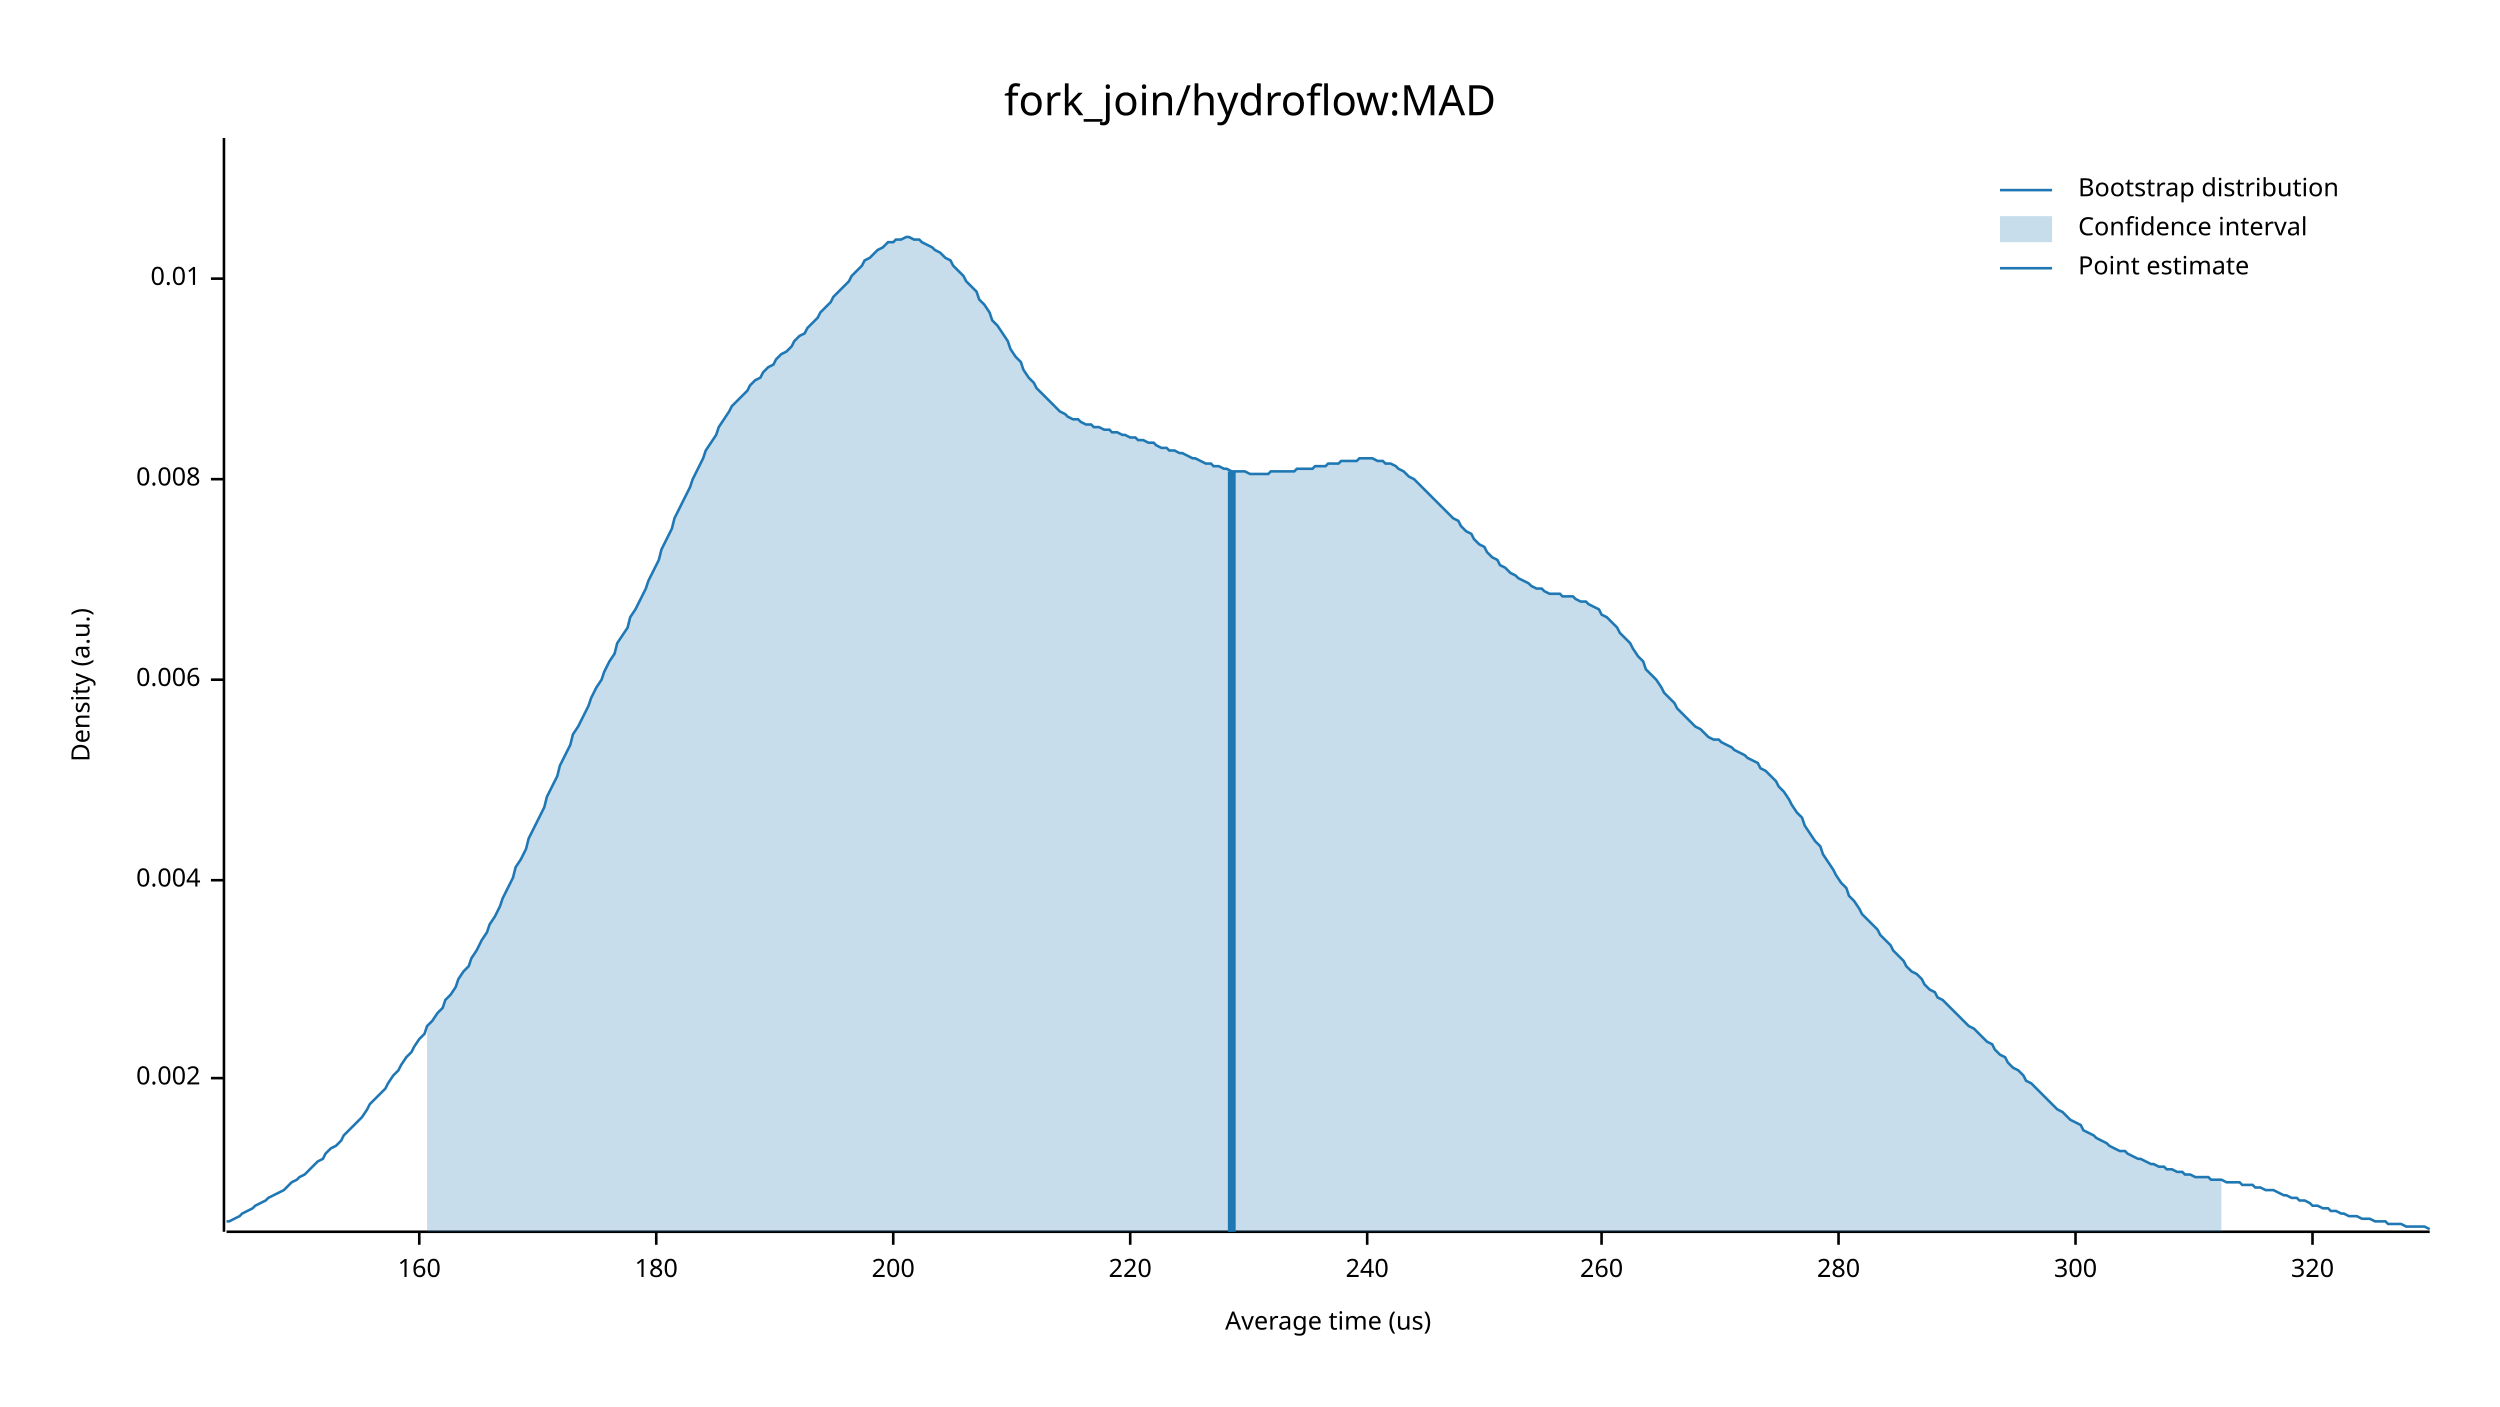
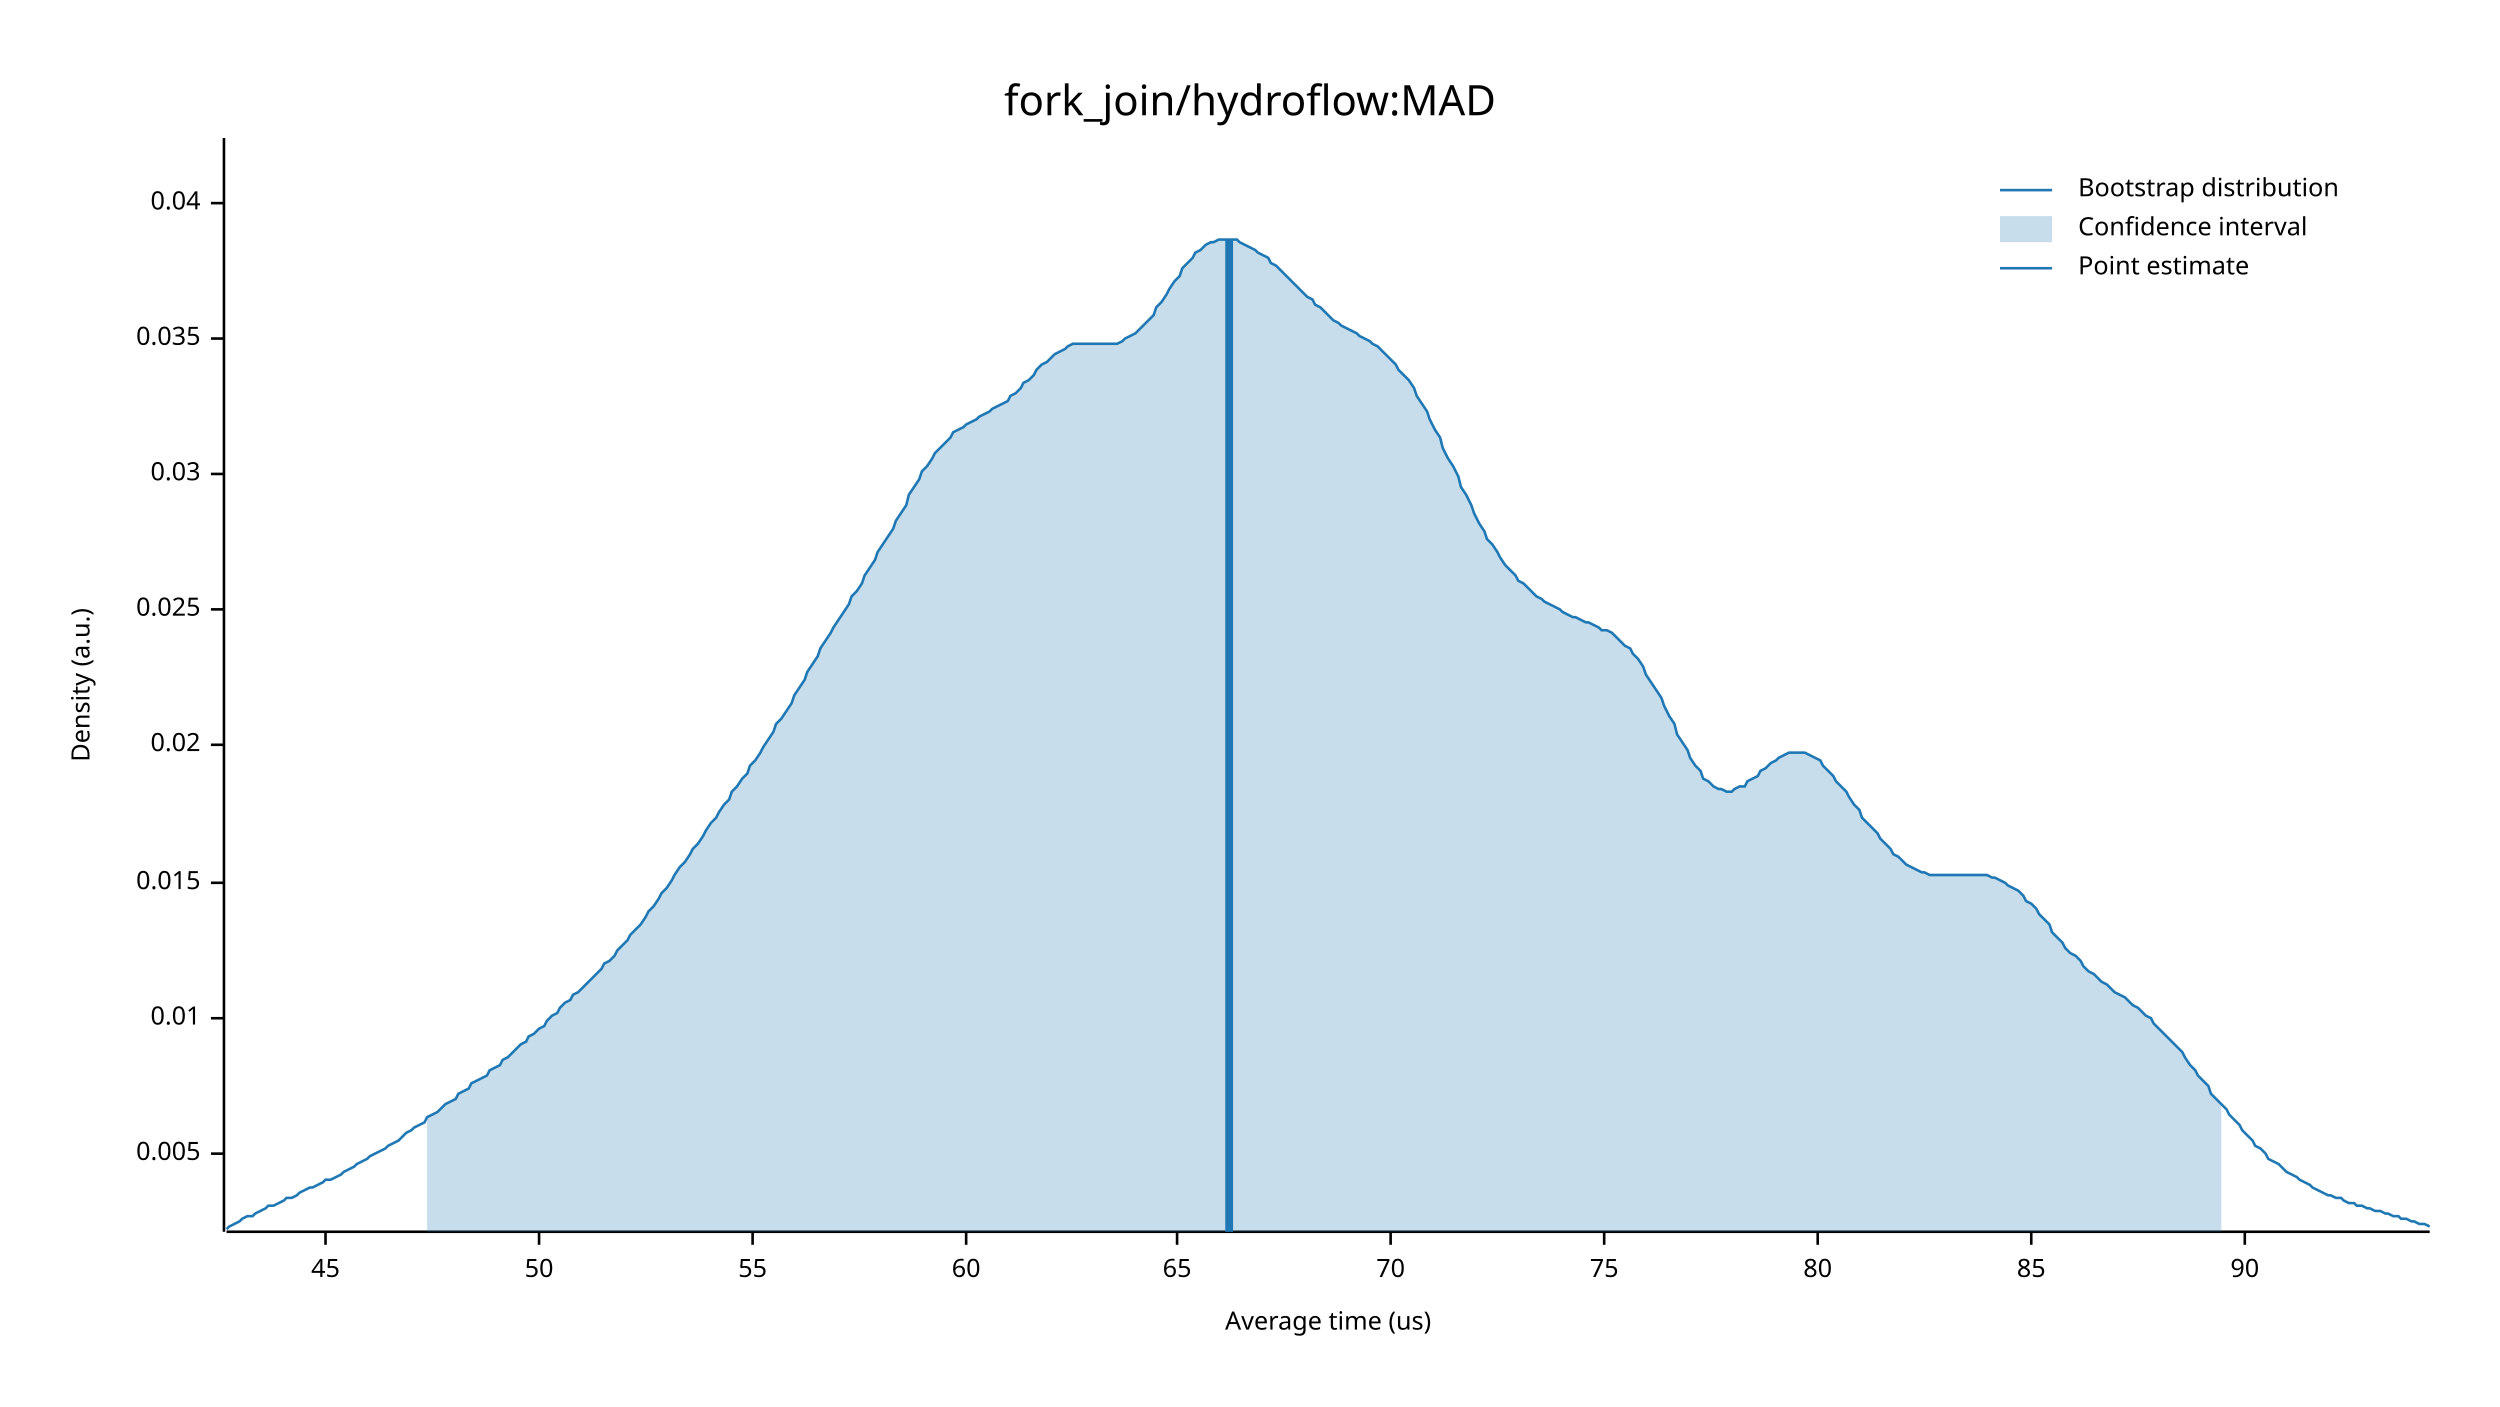
<svg xmlns="http://www.w3.org/2000/svg" width="960" height="540" viewBox="0 0 960 540">
  <text x="480" y="32" dy="0.76em" text-anchor="middle" font-family="sans-serif" font-size="16.129" opacity="1" fill="#000000">
fork_join/hydroflow:MAD
</text>
  <text x="27" y="263" dy="0.76em" text-anchor="middle" font-family="sans-serif" font-size="9.677" opacity="1" fill="#000000" transform="rotate(270, 27, 263)">
Density (a.u.)
</text>
  <text x="510" y="513" dy="-0.5ex" text-anchor="middle" font-family="sans-serif" font-size="9.677" opacity="1" fill="#000000">
Average time (us)
</text>
  <polyline fill="none" opacity="1" stroke="#000000" stroke-width="1" points="86,53 86,473 " />
-   <text x="77" y="414" dy="0.5ex" text-anchor="end" font-family="sans-serif" font-size="9.677" opacity="1" fill="#000000">
- 0.002
+   <text x="77" y="443" dy="0.5ex" text-anchor="end" font-family="sans-serif" font-size="9.677" opacity="1" fill="#000000">
+ 0.005
</text>
-   <polyline fill="none" opacity="1" stroke="#000000" stroke-width="1" points="81,414 86,414 " />
-   <text x="77" y="338" dy="0.5ex" text-anchor="end" font-family="sans-serif" font-size="9.677" opacity="1" fill="#000000">
- 0.004
- </text>
-   <polyline fill="none" opacity="1" stroke="#000000" stroke-width="1" points="81,338 86,338 " />
-   <text x="77" y="261" dy="0.5ex" text-anchor="end" font-family="sans-serif" font-size="9.677" opacity="1" fill="#000000">
- 0.006
- </text>
-   <polyline fill="none" opacity="1" stroke="#000000" stroke-width="1" points="81,261 86,261 " />
-   <text x="77" y="184" dy="0.5ex" text-anchor="end" font-family="sans-serif" font-size="9.677" opacity="1" fill="#000000">
- 0.008
- </text>
-   <polyline fill="none" opacity="1" stroke="#000000" stroke-width="1" points="81,184 86,184 " />
-   <text x="77" y="107" dy="0.5ex" text-anchor="end" font-family="sans-serif" font-size="9.677" opacity="1" fill="#000000">
+   <polyline fill="none" opacity="1" stroke="#000000" stroke-width="1" points="81,443 86,443 " />
+   <text x="77" y="391" dy="0.5ex" text-anchor="end" font-family="sans-serif" font-size="9.677" opacity="1" fill="#000000">
0.01
</text>
-   <polyline fill="none" opacity="1" stroke="#000000" stroke-width="1" points="81,107 86,107 " />
+   <polyline fill="none" opacity="1" stroke="#000000" stroke-width="1" points="81,391 86,391 " />
+   <text x="77" y="339" dy="0.5ex" text-anchor="end" font-family="sans-serif" font-size="9.677" opacity="1" fill="#000000">
+ 0.015
+ </text>
+   <polyline fill="none" opacity="1" stroke="#000000" stroke-width="1" points="81,339 86,339 " />
+   <text x="77" y="286" dy="0.5ex" text-anchor="end" font-family="sans-serif" font-size="9.677" opacity="1" fill="#000000">
+ 0.02
+ </text>
+   <polyline fill="none" opacity="1" stroke="#000000" stroke-width="1" points="81,286 86,286 " />
+   <text x="77" y="234" dy="0.5ex" text-anchor="end" font-family="sans-serif" font-size="9.677" opacity="1" fill="#000000">
+ 0.025
+ </text>
+   <polyline fill="none" opacity="1" stroke="#000000" stroke-width="1" points="81,234 86,234 " />
+   <text x="77" y="182" dy="0.5ex" text-anchor="end" font-family="sans-serif" font-size="9.677" opacity="1" fill="#000000">
+ 0.03
+ </text>
+   <polyline fill="none" opacity="1" stroke="#000000" stroke-width="1" points="81,182 86,182 " />
+   <text x="77" y="130" dy="0.5ex" text-anchor="end" font-family="sans-serif" font-size="9.677" opacity="1" fill="#000000">
+ 0.035
+ </text>
+   <polyline fill="none" opacity="1" stroke="#000000" stroke-width="1" points="81,130 86,130 " />
+   <text x="77" y="78" dy="0.5ex" text-anchor="end" font-family="sans-serif" font-size="9.677" opacity="1" fill="#000000">
+ 0.04
+ </text>
+   <polyline fill="none" opacity="1" stroke="#000000" stroke-width="1" points="81,78 86,78 " />
  <polyline fill="none" opacity="1" stroke="#000000" stroke-width="1" points="87,473 933,473 " />
-   <text x="161" y="483" dy="0.76em" text-anchor="middle" font-family="sans-serif" font-size="9.677" opacity="1" fill="#000000">
- 160
+   <text x="125" y="483" dy="0.76em" text-anchor="middle" font-family="sans-serif" font-size="9.677" opacity="1" fill="#000000">
+ 45
</text>
-   <polyline fill="none" opacity="1" stroke="#000000" stroke-width="1" points="161,473 161,478 " />
-   <text x="252" y="483" dy="0.76em" text-anchor="middle" font-family="sans-serif" font-size="9.677" opacity="1" fill="#000000">
- 180
+   <polyline fill="none" opacity="1" stroke="#000000" stroke-width="1" points="125,473 125,478 " />
+   <text x="207" y="483" dy="0.76em" text-anchor="middle" font-family="sans-serif" font-size="9.677" opacity="1" fill="#000000">
+ 50
</text>
-   <polyline fill="none" opacity="1" stroke="#000000" stroke-width="1" points="252,473 252,478 " />
-   <text x="343" y="483" dy="0.76em" text-anchor="middle" font-family="sans-serif" font-size="9.677" opacity="1" fill="#000000">
- 200
+   <polyline fill="none" opacity="1" stroke="#000000" stroke-width="1" points="207,473 207,478 " />
+   <text x="289" y="483" dy="0.76em" text-anchor="middle" font-family="sans-serif" font-size="9.677" opacity="1" fill="#000000">
+ 55
</text>
-   <polyline fill="none" opacity="1" stroke="#000000" stroke-width="1" points="343,473 343,478 " />
-   <text x="434" y="483" dy="0.76em" text-anchor="middle" font-family="sans-serif" font-size="9.677" opacity="1" fill="#000000">
- 220
+   <polyline fill="none" opacity="1" stroke="#000000" stroke-width="1" points="289,473 289,478 " />
+   <text x="371" y="483" dy="0.76em" text-anchor="middle" font-family="sans-serif" font-size="9.677" opacity="1" fill="#000000">
+ 60
</text>
-   <polyline fill="none" opacity="1" stroke="#000000" stroke-width="1" points="434,473 434,478 " />
-   <text x="525" y="483" dy="0.76em" text-anchor="middle" font-family="sans-serif" font-size="9.677" opacity="1" fill="#000000">
- 240
+   <polyline fill="none" opacity="1" stroke="#000000" stroke-width="1" points="371,473 371,478 " />
+   <text x="452" y="483" dy="0.76em" text-anchor="middle" font-family="sans-serif" font-size="9.677" opacity="1" fill="#000000">
+ 65
</text>
-   <polyline fill="none" opacity="1" stroke="#000000" stroke-width="1" points="525,473 525,478 " />
-   <text x="615" y="483" dy="0.76em" text-anchor="middle" font-family="sans-serif" font-size="9.677" opacity="1" fill="#000000">
- 260
+   <polyline fill="none" opacity="1" stroke="#000000" stroke-width="1" points="452,473 452,478 " />
+   <text x="534" y="483" dy="0.76em" text-anchor="middle" font-family="sans-serif" font-size="9.677" opacity="1" fill="#000000">
+ 70
</text>
-   <polyline fill="none" opacity="1" stroke="#000000" stroke-width="1" points="615,473 615,478 " />
-   <text x="706" y="483" dy="0.76em" text-anchor="middle" font-family="sans-serif" font-size="9.677" opacity="1" fill="#000000">
- 280
+   <polyline fill="none" opacity="1" stroke="#000000" stroke-width="1" points="534,473 534,478 " />
+   <text x="616" y="483" dy="0.76em" text-anchor="middle" font-family="sans-serif" font-size="9.677" opacity="1" fill="#000000">
+ 75
</text>
-   <polyline fill="none" opacity="1" stroke="#000000" stroke-width="1" points="706,473 706,478 " />
-   <text x="797" y="483" dy="0.76em" text-anchor="middle" font-family="sans-serif" font-size="9.677" opacity="1" fill="#000000">
- 300
+   <polyline fill="none" opacity="1" stroke="#000000" stroke-width="1" points="616,473 616,478 " />
+   <text x="698" y="483" dy="0.76em" text-anchor="middle" font-family="sans-serif" font-size="9.677" opacity="1" fill="#000000">
+ 80
</text>
-   <polyline fill="none" opacity="1" stroke="#000000" stroke-width="1" points="797,473 797,478 " />
-   <text x="888" y="483" dy="0.76em" text-anchor="middle" font-family="sans-serif" font-size="9.677" opacity="1" fill="#000000">
- 320
+   <polyline fill="none" opacity="1" stroke="#000000" stroke-width="1" points="698,473 698,478 " />
+   <text x="780" y="483" dy="0.76em" text-anchor="middle" font-family="sans-serif" font-size="9.677" opacity="1" fill="#000000">
+ 85
</text>
-   <polyline fill="none" opacity="1" stroke="#000000" stroke-width="1" points="888,473 888,478 " />
-   <polyline fill="none" opacity="1" stroke="#1F78B4" stroke-width="1" points="87,469 88,469 90,468 92,467 93,466 95,465 97,464 98,463 100,462 102,461 103,460 105,459 107,458 109,457 110,456 112,454 114,453 115,452 117,451 119,449 120,448 122,446 124,445 125,443 127,441 129,440 131,438 132,436 134,434 136,432 137,431 139,429 141,426 142,424 144,422 146,420 148,418 149,416 151,413 153,411 154,409 156,406 158,404 159,402 161,399 163,397 164,394 166,392 168,389 170,387 171,384 173,382 175,379 176,376 178,373 180,371 181,368 183,365 185,361 187,358 188,355 190,352 192,348 193,345 195,341 197,337 198,333 200,330 202,326 203,322 205,318 207,314 209,310 210,306 212,302 214,298 215,294 217,290 219,286 220,282 222,279 224,275 226,271 227,268 229,264 231,261 232,258 234,254 236,251 237,247 239,244 241,241 242,237 244,234 246,230 248,226 249,223 251,219 253,215 254,211 256,207 258,203 259,199 261,195 263,191 265,187 266,184 268,180 270,176 271,173 273,170 275,167 276,164 278,161 280,158 281,156 283,154 285,152 287,150 288,148 290,146 292,145 293,143 295,141 297,140 298,138 300,136 302,135 304,133 305,131 307,129 309,128 310,126 312,124 314,122 315,120 317,118 319,116 320,114 322,112 324,110 326,108 327,106 329,104 331,102 332,100 334,99 336,97 337,96 339,95 341,93 343,93 344,92 346,92 348,91 349,91 351,92 353,92 354,93 356,94 358,95 359,96 361,97 363,99 365,100 366,102 368,104 370,106 371,108 373,110 375,112 376,115 378,117 380,120 381,123 383,125 385,128 387,131 388,134 390,137 392,139 393,142 395,145 397,147 398,149 400,151 402,153 404,155 405,156 407,158 409,159 410,160 412,161 414,161 415,162 417,163 419,163 420,164 422,164 424,165 426,165 427,166 429,166 431,167 432,167 434,168 436,168 437,169 439,169 441,170 443,170 444,171 446,172 448,172 449,173 451,173 453,174 454,174 456,175 458,176 459,176 461,177 463,178 465,178 466,179 468,179 470,180 471,180 473,181 475,181 476,181 478,181 480,182 482,182 483,182 485,182 487,182 488,181 490,181 492,181 493,181 495,181 497,181 498,180 500,180 502,180 504,180 505,179 507,179 509,179 510,178 512,178 514,178 515,177 517,177 519,177 521,177 522,176 524,176 526,176 527,176 529,177 531,177 532,178 534,178 536,179 537,180 539,181 541,183 543,184 544,185 546,187 548,189 549,190 551,192 553,194 554,195 556,197 558,199 560,200 561,202 563,204 565,205 566,207 568,209 570,210 571,212 573,214 575,215 576,217 578,218 580,220 582,221 583,222 585,223 587,224 588,225 590,226 592,226 593,227 595,228 597,228 599,228 600,229 602,229 604,229 605,230 607,231 609,231 610,232 612,233 614,234 615,236 617,237 619,239 621,241 622,243 624,245 626,247 627,249 629,252 631,254 632,257 634,259 636,261 638,264 639,266 641,268 643,270 644,272 646,274 648,276 649,277 651,279 653,280 654,281 656,283 658,284 660,284 661,285 663,286 665,287 666,288 668,289 670,290 671,291 673,292 675,293 676,295 678,296 680,298 682,300 683,302 685,304 687,307 688,309 690,312 692,314 693,317 695,320 697,323 699,325 700,328 702,331 704,334 705,336 707,339 709,341 710,344 712,346 714,349 715,351 717,353 719,355 721,357 722,359 724,361 726,363 727,365 729,367 731,369 732,371 734,373 736,374 738,376 739,378 741,380 743,381 744,383 746,384 748,386 749,387 751,389 753,391 754,392 756,394 758,395 760,397 761,398 763,400 765,401 766,403 768,405 770,406 771,408 773,410 775,411 777,413 778,415 780,416 782,418 783,419 785,421 787,423 788,424 790,426 792,427 793,428 795,430 797,431 799,432 800,434 802,435 804,436 805,437 807,438 809,439 810,440 812,441 814,442 816,442 817,443 819,444 821,445 822,445 824,446 826,447 827,447 829,448 831,448 832,449 834,449 836,450 838,450 839,451 841,451 843,452 844,452 846,452 848,452 849,453 851,453 853,453 855,454 856,454 858,454 860,454 861,455 863,455 865,455 866,456 868,456 870,457 871,457 873,457 875,458 877,459 878,459 880,460 882,460 883,461 885,461 887,462 888,463 890,463 892,464 894,464 895,465 897,465 899,466 900,466 902,467 904,467 905,467 907,468 909,468 910,468 912,469 914,469 916,469 917,470 919,470 921,470 922,470 924,471 926,471 927,471 929,471 931,471 933,472 " />
-   <polygon opacity="0.25" fill="#1F78B4" points="164,394 166,392 168,389 170,387 171,384 173,382 175,379 176,376 178,373 180,371 181,368 183,365 185,361 187,358 188,355 190,352 192,348 193,345 195,341 197,337 198,333 200,330 202,326 203,322 205,318 207,314 209,310 210,306 212,302 214,298 215,294 217,290 219,286 220,282 222,279 224,275 226,271 227,268 229,264 231,261 232,258 234,254 236,251 237,247 239,244 241,241 242,237 244,234 246,230 248,226 249,223 251,219 253,215 254,211 256,207 258,203 259,199 261,195 263,191 265,187 266,184 268,180 270,176 271,173 273,170 275,167 276,164 278,161 280,158 281,156 283,154 285,152 287,150 288,148 290,146 292,145 293,143 295,141 297,140 298,138 300,136 302,135 304,133 305,131 307,129 309,128 310,126 312,124 314,122 315,120 317,118 319,116 320,114 322,112 324,110 326,108 327,106 329,104 331,102 332,100 334,99 336,97 337,96 339,95 341,93 343,93 344,92 346,92 348,91 349,91 351,92 353,92 354,93 356,94 358,95 359,96 361,97 363,99 365,100 366,102 368,104 370,106 371,108 373,110 375,112 376,115 378,117 380,120 381,123 383,125 385,128 387,131 388,134 390,137 392,139 393,142 395,145 397,147 398,149 400,151 402,153 404,155 405,156 407,158 409,159 410,160 412,161 414,161 415,162 417,163 419,163 420,164 422,164 424,165 426,165 427,166 429,166 431,167 432,167 434,168 436,168 437,169 439,169 441,170 443,170 444,171 446,172 448,172 449,173 451,173 453,174 454,174 456,175 458,176 459,176 461,177 463,178 465,178 466,179 468,179 470,180 471,180 473,181 475,181 476,181 478,181 480,182 482,182 483,182 485,182 487,182 488,181 490,181 492,181 493,181 495,181 497,181 498,180 500,180 502,180 504,180 505,179 507,179 509,179 510,178 512,178 514,178 515,177 517,177 519,177 521,177 522,176 524,176 526,176 527,176 529,177 531,177 532,178 534,178 536,179 537,180 539,181 541,183 543,184 544,185 546,187 548,189 549,190 551,192 553,194 554,195 556,197 558,199 560,200 561,202 563,204 565,205 566,207 568,209 570,210 571,212 573,214 575,215 576,217 578,218 580,220 582,221 583,222 585,223 587,224 588,225 590,226 592,226 593,227 595,228 597,228 599,228 600,229 602,229 604,229 605,230 607,231 609,231 610,232 612,233 614,234 615,236 617,237 619,239 621,241 622,243 624,245 626,247 627,249 629,252 631,254 632,257 634,259 636,261 638,264 639,266 641,268 643,270 644,272 646,274 648,276 649,277 651,279 653,280 654,281 656,283 658,284 660,284 661,285 663,286 665,287 666,288 668,289 670,290 671,291 673,292 675,293 676,295 678,296 680,298 682,300 683,302 685,304 687,307 688,309 690,312 692,314 693,317 695,320 697,323 699,325 700,328 702,331 704,334 705,336 707,339 709,341 710,344 712,346 714,349 715,351 717,353 719,355 721,357 722,359 724,361 726,363 727,365 729,367 731,369 732,371 734,373 736,374 738,376 739,378 741,380 743,381 744,383 746,384 748,386 749,387 751,389 753,391 754,392 756,394 758,395 760,397 761,398 763,400 765,401 766,403 768,405 770,406 771,408 773,410 775,411 777,413 778,415 780,416 782,418 783,419 785,421 787,423 788,424 790,426 792,427 793,428 795,430 797,431 799,432 800,434 802,435 804,436 805,437 807,438 809,439 810,440 812,441 814,442 816,442 817,443 819,444 821,445 822,445 824,446 826,447 827,447 829,448 831,448 832,449 834,449 836,450 838,450 839,451 841,451 843,452 844,452 846,452 848,452 849,453 851,453 853,453 853,473 164,473 " />
-   <polyline fill="none" opacity="1" stroke="#1F78B4" stroke-width="3" points="473,473 473,181 " />
+   <polyline fill="none" opacity="1" stroke="#000000" stroke-width="1" points="780,473 780,478 " />
+   <text x="862" y="483" dy="0.76em" text-anchor="middle" font-family="sans-serif" font-size="9.677" opacity="1" fill="#000000">
+ 90
+ </text>
+   <polyline fill="none" opacity="1" stroke="#000000" stroke-width="1" points="862,473 862,478 " />
+   <polyline fill="none" opacity="1" stroke="#1F78B4" stroke-width="1" points="87,472 88,471 90,470 92,469 93,468 95,467 97,467 98,466 100,465 102,464 103,463 105,463 107,462 109,461 110,460 112,460 114,459 115,458 117,457 119,456 120,456 122,455 124,454 125,453 127,453 129,452 131,451 132,450 134,449 136,448 137,447 139,446 141,445 142,444 144,443 146,442 148,441 149,440 151,439 153,438 154,437 156,435 158,434 159,433 161,432 163,431 164,429 166,428 168,427 170,425 171,424 173,423 175,422 176,420 178,419 180,418 181,416 183,415 185,414 187,413 188,411 190,410 192,409 193,407 195,406 197,404 198,403 200,401 202,400 203,398 205,397 207,395 209,394 210,392 212,390 214,389 215,387 217,385 219,384 220,382 222,381 224,379 226,377 227,376 229,374 231,372 232,370 234,369 236,367 237,365 239,363 241,361 242,359 244,357 246,355 248,352 249,350 251,348 253,345 254,343 256,341 258,338 259,336 261,333 263,331 265,328 266,326 268,324 270,321 271,319 273,316 275,314 276,312 278,309 280,307 281,304 283,302 285,299 287,297 288,294 290,292 292,289 293,287 295,284 297,281 298,278 300,276 302,273 304,270 305,267 307,264 309,261 310,258 312,255 314,252 315,249 317,246 319,243 320,241 322,238 324,235 326,232 327,229 329,227 331,224 332,221 334,218 336,215 337,212 339,209 341,206 343,203 344,200 346,197 348,194 349,190 351,187 353,184 354,181 356,179 358,176 359,174 361,172 363,170 365,168 366,166 368,165 370,164 371,163 373,162 375,161 376,160 378,159 380,158 381,157 383,156 385,155 387,154 388,152 390,151 392,149 393,147 395,146 397,144 398,142 400,140 402,139 404,137 405,136 407,135 409,134 410,133 412,132 414,132 415,132 417,132 419,132 420,132 422,132 424,132 426,132 427,132 429,132 431,131 432,130 434,129 436,128 437,127 439,125 441,123 443,121 444,118 446,116 448,113 449,111 451,108 453,106 454,103 456,101 458,99 459,97 461,96 463,94 465,93 466,93 468,92 470,92 471,92 473,92 475,92 476,93 478,94 480,95 482,96 483,97 485,98 487,99 488,101 490,102 492,104 493,105 495,107 497,109 498,110 500,112 502,114 504,115 505,117 507,118 509,120 510,121 512,123 514,124 515,125 517,126 519,127 521,128 522,129 524,130 526,131 527,132 529,133 531,135 532,136 534,138 536,140 537,142 539,144 541,146 543,149 544,152 546,155 548,158 549,161 551,165 553,168 554,172 556,176 558,179 560,183 561,187 563,190 565,194 566,197 568,201 570,204 571,207 573,209 575,212 576,214 578,217 580,219 582,221 583,223 585,224 587,226 588,227 590,229 592,230 593,231 595,232 597,233 599,234 600,235 602,236 604,237 605,237 607,238 609,239 610,239 612,240 614,241 615,242 617,242 619,243 621,245 622,246 624,248 626,249 627,251 629,253 631,256 632,259 634,262 636,265 638,268 639,271 641,275 643,278 644,282 646,285 648,288 649,291 651,294 653,296 654,299 656,300 658,302 660,303 661,303 663,304 665,304 666,303 668,302 670,302 671,300 673,299 675,298 676,296 678,295 680,293 682,292 683,291 685,290 687,289 688,289 690,289 692,289 693,289 695,290 697,291 699,292 700,294 702,296 704,298 705,300 707,302 709,304 710,306 712,309 714,311 715,314 717,316 719,318 721,320 722,322 724,324 726,326 727,328 729,329 731,331 732,332 734,333 736,334 738,335 739,335 741,336 743,336 744,336 746,336 748,336 749,336 751,336 753,336 754,336 756,336 758,336 760,336 761,336 763,336 765,337 766,337 768,338 770,339 771,340 773,341 775,342 777,344 778,346 780,347 782,349 783,351 785,353 787,355 788,358 790,360 792,362 793,364 795,366 797,367 799,369 800,371 802,373 804,374 805,375 807,377 809,378 810,379 812,381 814,382 816,383 817,384 819,386 821,387 822,388 824,390 826,391 827,393 829,395 831,397 832,398 834,400 836,402 838,404 839,406 841,409 843,411 844,413 846,415 848,417 849,420 851,422 853,424 855,426 856,428 858,430 860,432 861,434 863,436 865,438 866,440 868,441 870,443 871,445 873,446 875,447 877,449 878,450 880,451 882,452 883,453 885,454 887,455 888,456 890,457 892,458 894,459 895,459 897,460 899,460 900,461 902,462 904,462 905,463 907,463 909,464 910,464 912,465 914,465 916,466 917,466 919,467 921,467 922,468 924,468 926,469 927,469 929,470 931,470 933,471 " />
+   <polygon opacity="0.25" fill="#1F78B4" points="164,429 166,428 168,427 170,425 171,424 173,423 175,422 176,420 178,419 180,418 181,416 183,415 185,414 187,413 188,411 190,410 192,409 193,407 195,406 197,404 198,403 200,401 202,400 203,398 205,397 207,395 209,394 210,392 212,390 214,389 215,387 217,385 219,384 220,382 222,381 224,379 226,377 227,376 229,374 231,372 232,370 234,369 236,367 237,365 239,363 241,361 242,359 244,357 246,355 248,352 249,350 251,348 253,345 254,343 256,341 258,338 259,336 261,333 263,331 265,328 266,326 268,324 270,321 271,319 273,316 275,314 276,312 278,309 280,307 281,304 283,302 285,299 287,297 288,294 290,292 292,289 293,287 295,284 297,281 298,278 300,276 302,273 304,270 305,267 307,264 309,261 310,258 312,255 314,252 315,249 317,246 319,243 320,241 322,238 324,235 326,232 327,229 329,227 331,224 332,221 334,218 336,215 337,212 339,209 341,206 343,203 344,200 346,197 348,194 349,190 351,187 353,184 354,181 356,179 358,176 359,174 361,172 363,170 365,168 366,166 368,165 370,164 371,163 373,162 375,161 376,160 378,159 380,158 381,157 383,156 385,155 387,154 388,152 390,151 392,149 393,147 395,146 397,144 398,142 400,140 402,139 404,137 405,136 407,135 409,134 410,133 412,132 414,132 415,132 417,132 419,132 420,132 422,132 424,132 426,132 427,132 429,132 431,131 432,130 434,129 436,128 437,127 439,125 441,123 443,121 444,118 446,116 448,113 449,111 451,108 453,106 454,103 456,101 458,99 459,97 461,96 463,94 465,93 466,93 468,92 470,92 471,92 473,92 475,92 476,93 478,94 480,95 482,96 483,97 485,98 487,99 488,101 490,102 492,104 493,105 495,107 497,109 498,110 500,112 502,114 504,115 505,117 507,118 509,120 510,121 512,123 514,124 515,125 517,126 519,127 521,128 522,129 524,130 526,131 527,132 529,133 531,135 532,136 534,138 536,140 537,142 539,144 541,146 543,149 544,152 546,155 548,158 549,161 551,165 553,168 554,172 556,176 558,179 560,183 561,187 563,190 565,194 566,197 568,201 570,204 571,207 573,209 575,212 576,214 578,217 580,219 582,221 583,223 585,224 587,226 588,227 590,229 592,230 593,231 595,232 597,233 599,234 600,235 602,236 604,237 605,237 607,238 609,239 610,239 612,240 614,241 615,242 617,242 619,243 621,245 622,246 624,248 626,249 627,251 629,253 631,256 632,259 634,262 636,265 638,268 639,271 641,275 643,278 644,282 646,285 648,288 649,291 651,294 653,296 654,299 656,300 658,302 660,303 661,303 663,304 665,304 666,303 668,302 670,302 671,300 673,299 675,298 676,296 678,295 680,293 682,292 683,291 685,290 687,289 688,289 690,289 692,289 693,289 695,290 697,291 699,292 700,294 702,296 704,298 705,300 707,302 709,304 710,306 712,309 714,311 715,314 717,316 719,318 721,320 722,322 724,324 726,326 727,328 729,329 731,331 732,332 734,333 736,334 738,335 739,335 741,336 743,336 744,336 746,336 748,336 749,336 751,336 753,336 754,336 756,336 758,336 760,336 761,336 763,336 765,337 766,337 768,338 770,339 771,340 773,341 775,342 777,344 778,346 780,347 782,349 783,351 785,353 787,355 788,358 790,360 792,362 793,364 795,366 797,367 799,369 800,371 802,373 804,374 805,375 807,377 809,378 810,379 812,381 814,382 816,383 817,384 819,386 821,387 822,388 824,390 826,391 827,393 829,395 831,397 832,398 834,400 836,402 838,404 839,406 841,409 843,411 844,413 846,415 848,417 849,420 851,422 853,424 853,473 164,473 " />
+   <polyline fill="none" opacity="1" stroke="#1F78B4" stroke-width="3" points="472,473 472,92 " />
  <text x="798" y="68" dy="0.76em" text-anchor="start" font-family="sans-serif" font-size="9.677" opacity="1" fill="#000000">
Bootstrap distribution
</text>
  <text x="798" y="83" dy="0.76em" text-anchor="start" font-family="sans-serif" font-size="9.677" opacity="1" fill="#000000">
Confidence interval
</text>
  <text x="798" y="98" dy="0.76em" text-anchor="start" font-family="sans-serif" font-size="9.677" opacity="1" fill="#000000">
Point estimate
</text>
  <polyline fill="none" opacity="1" stroke="#1F78B4" stroke-width="1" points="768,73 788,73 " />
  <rect x="768" y="83" width="20" height="10" opacity="0.25" fill="#1F78B4" stroke="none" />
  <polyline fill="none" opacity="1" stroke="#1F78B4" stroke-width="1" points="768,103 788,103 " />
</svg>
